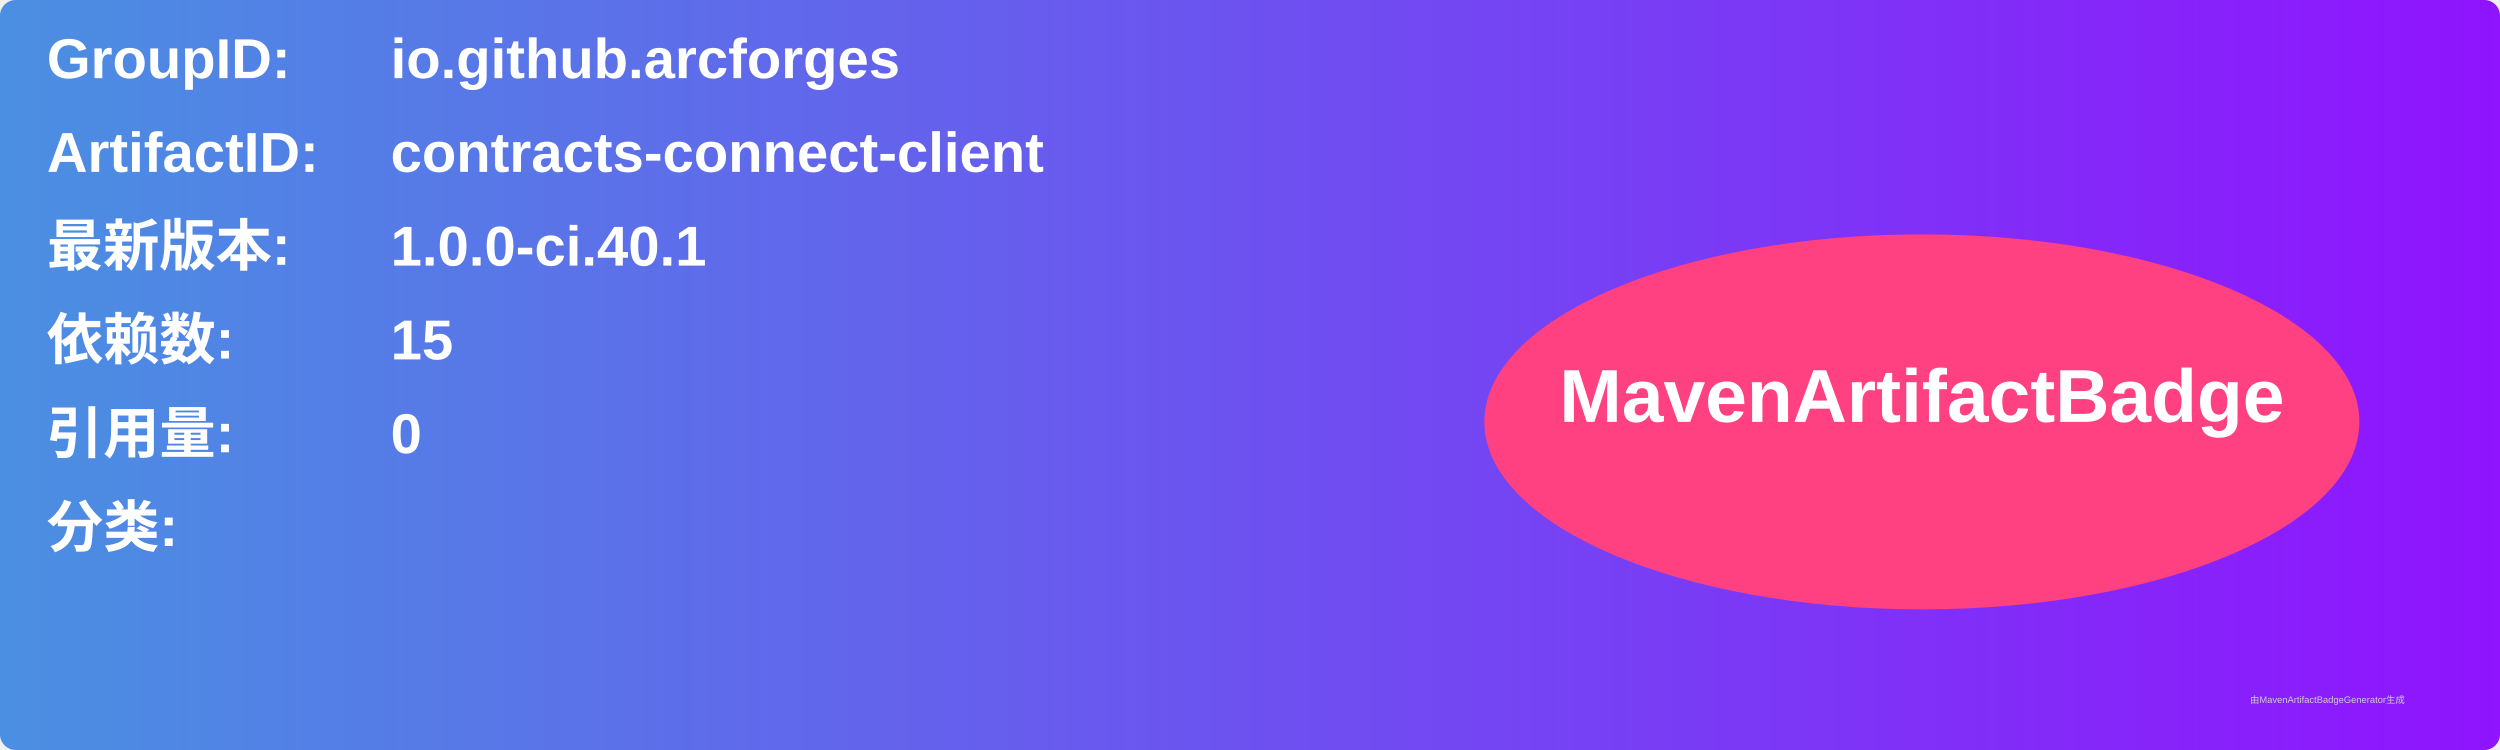
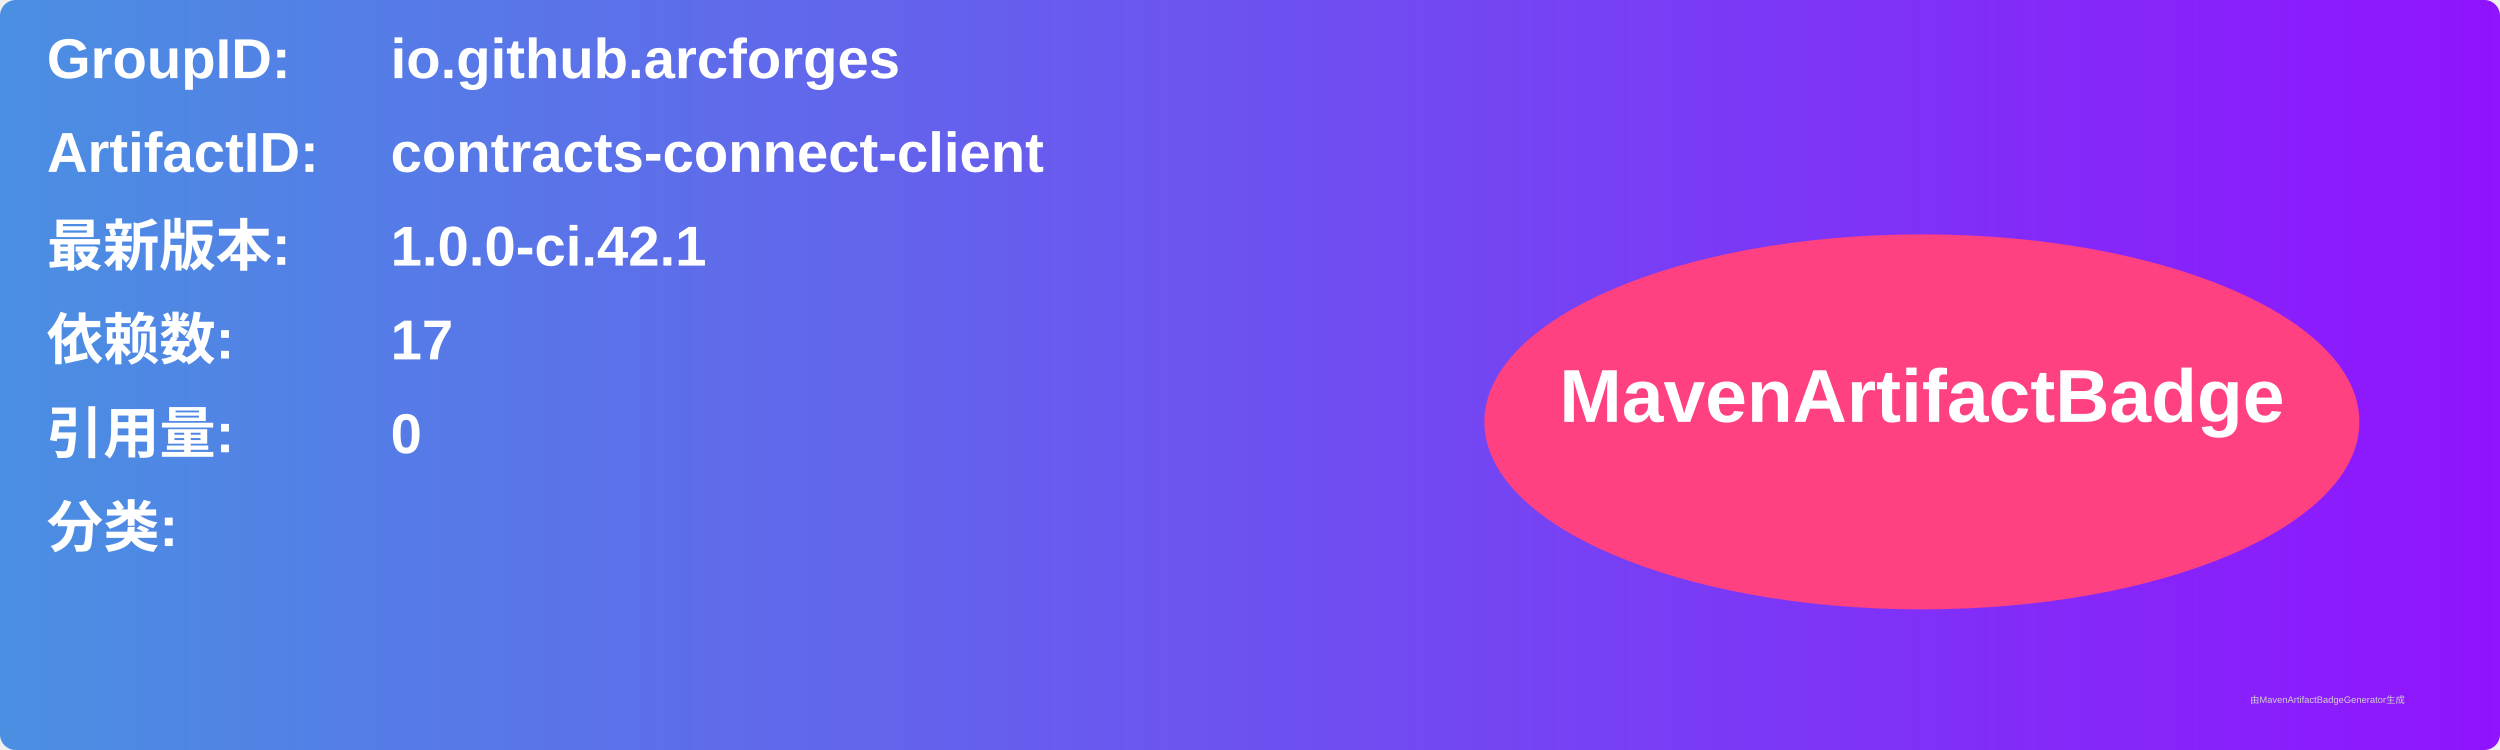
<svg xmlns="http://www.w3.org/2000/svg" width="800" height="240" viewBox="0 0 800 240">
  <linearGradient id="grad" x1="0%" y1="0%" x2="100%" y2="0%">
    <stop offset="0%" stop-color="#4a90e2" />
    <stop offset="100%" stop-color="#9013fe" />
  </linearGradient>
  <rect width="100%" height="100%" rx="5" ry="5" fill="url(#grad)" />
  <g transform="translate(15, 15)">
    <text x="0" y="10" font-family="Arial" font-size="18" fill="white" font-weight="bold" width="260">GroupID:</text>
    <text x="110" y="10" font-family="Arial" font-size="18" fill="white" font-weight="bold" width="460">io.github.arcforges</text>
    <text x="0" y="40" font-family="Arial" font-size="18" fill="white" font-weight="bold" width="260">ArtifactID:</text>
    <text x="110" y="40" font-family="Arial" font-size="18" fill="white" font-weight="bold" width="460">contracts-connect-client</text>
    <text x="0" y="70" font-family="Arial" font-size="18" fill="white" font-weight="bold">最新版本:</text>
    <text x="110" y="70" font-family="Arial" font-size="18" fill="white" font-weight="bold">
-       <tspan font-weight="bold">1.0.0-ci.40.1</tspan>
+       <tspan font-weight="bold">1.0.0-ci.42.1</tspan>
    </text>
    <text x="0" y="100" font-family="Arial" font-size="18" fill="white" font-weight="bold">依赖数: </text>
    <text x="110" y="100" font-family="Arial" font-size="18" fill="white">
-       <tspan font-weight="bold">15</tspan>
+       <tspan font-weight="bold">17</tspan>
    </text>
    <text x="0" y="130" font-family="Arial" font-size="18" fill="white" font-weight="bold">引用量: </text>
    <text x="110" y="130" font-family="Arial" font-size="18" fill="white">
      <tspan font-weight="bold">0</tspan>
    </text>
    <text x="0" y="160" font-family="Arial" font-size="18" fill="white" font-weight="bold">分类:</text>
    <text x="10" y="190" font-family="Arial" font-size="10" fill="white">
      <tspan font-weight="bold" />
    </text>
    <ellipse cx="600" cy="120" rx="140" ry="60" fill="#ff4081" />
    <text x="600" y="120" text-anchor="middle" font-family="Arial" font-size="24" fill="white" font-weight="bold">MavenArtifactBadge</text>
  </g>
  <text x="720" y="225" font-family="Arial" font-size="3" fill="#d0d0d0">由MavenArtifactBadgeGenerator生成</text>
</svg>
